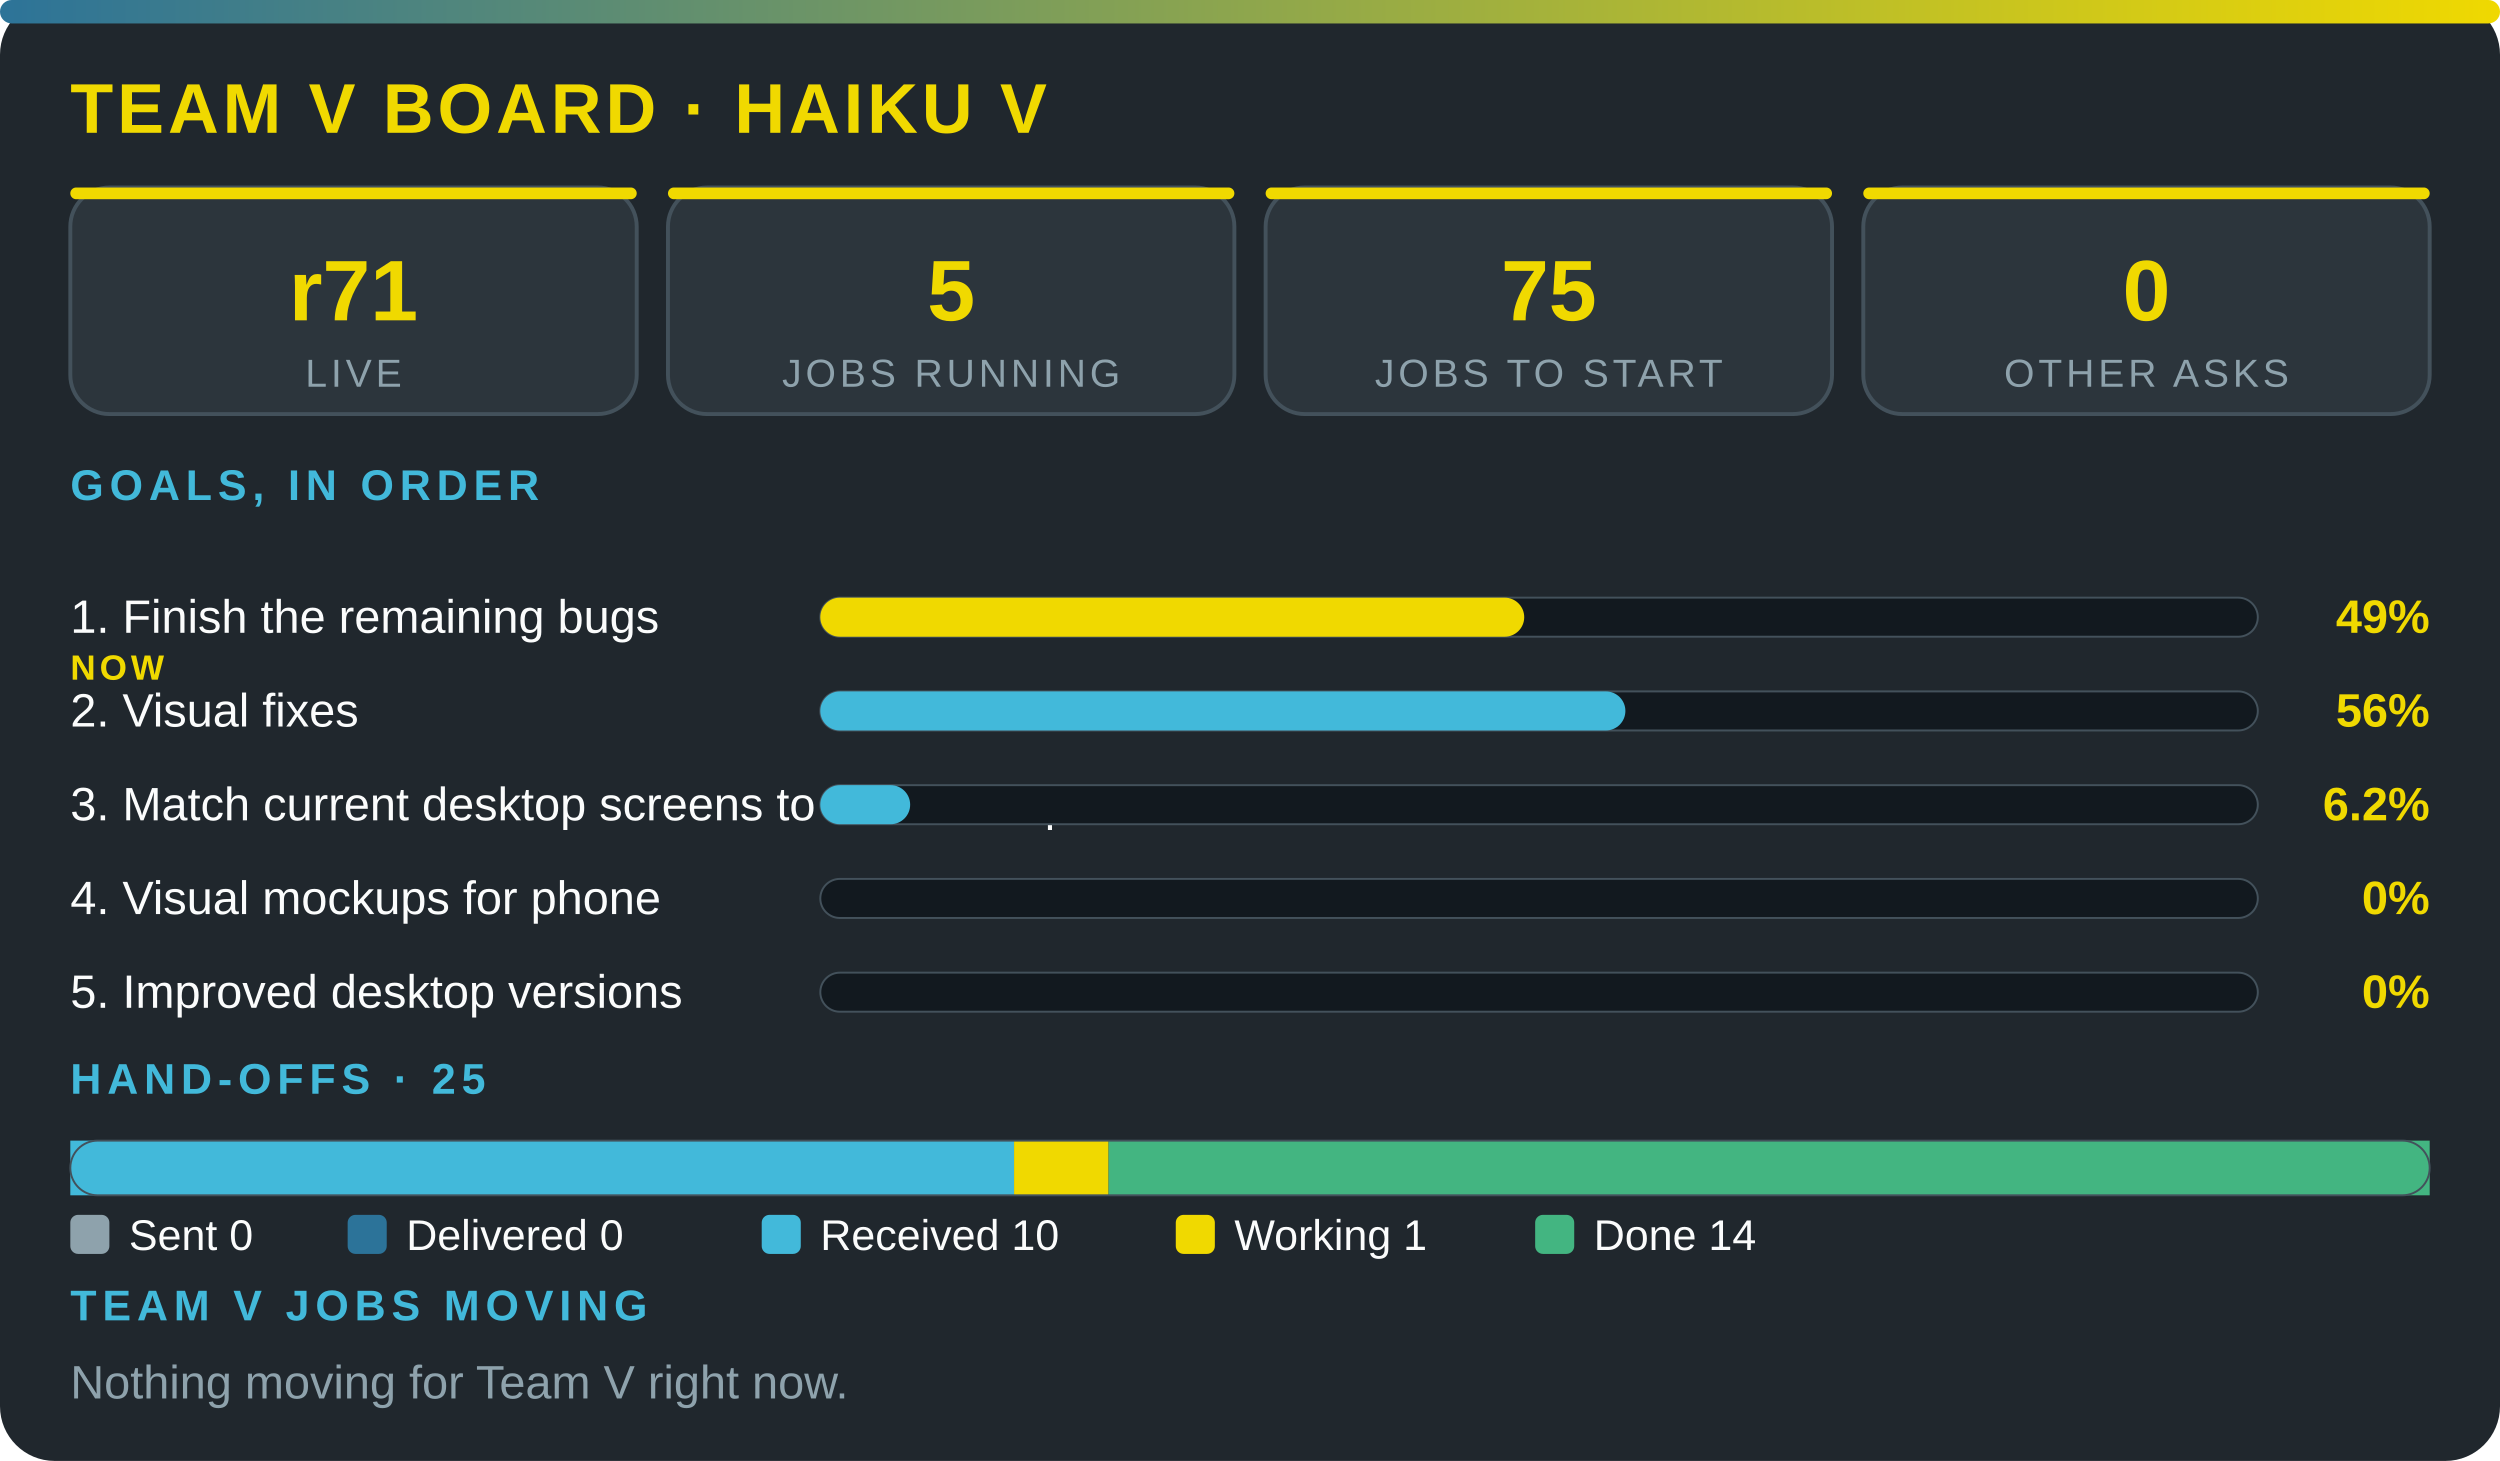
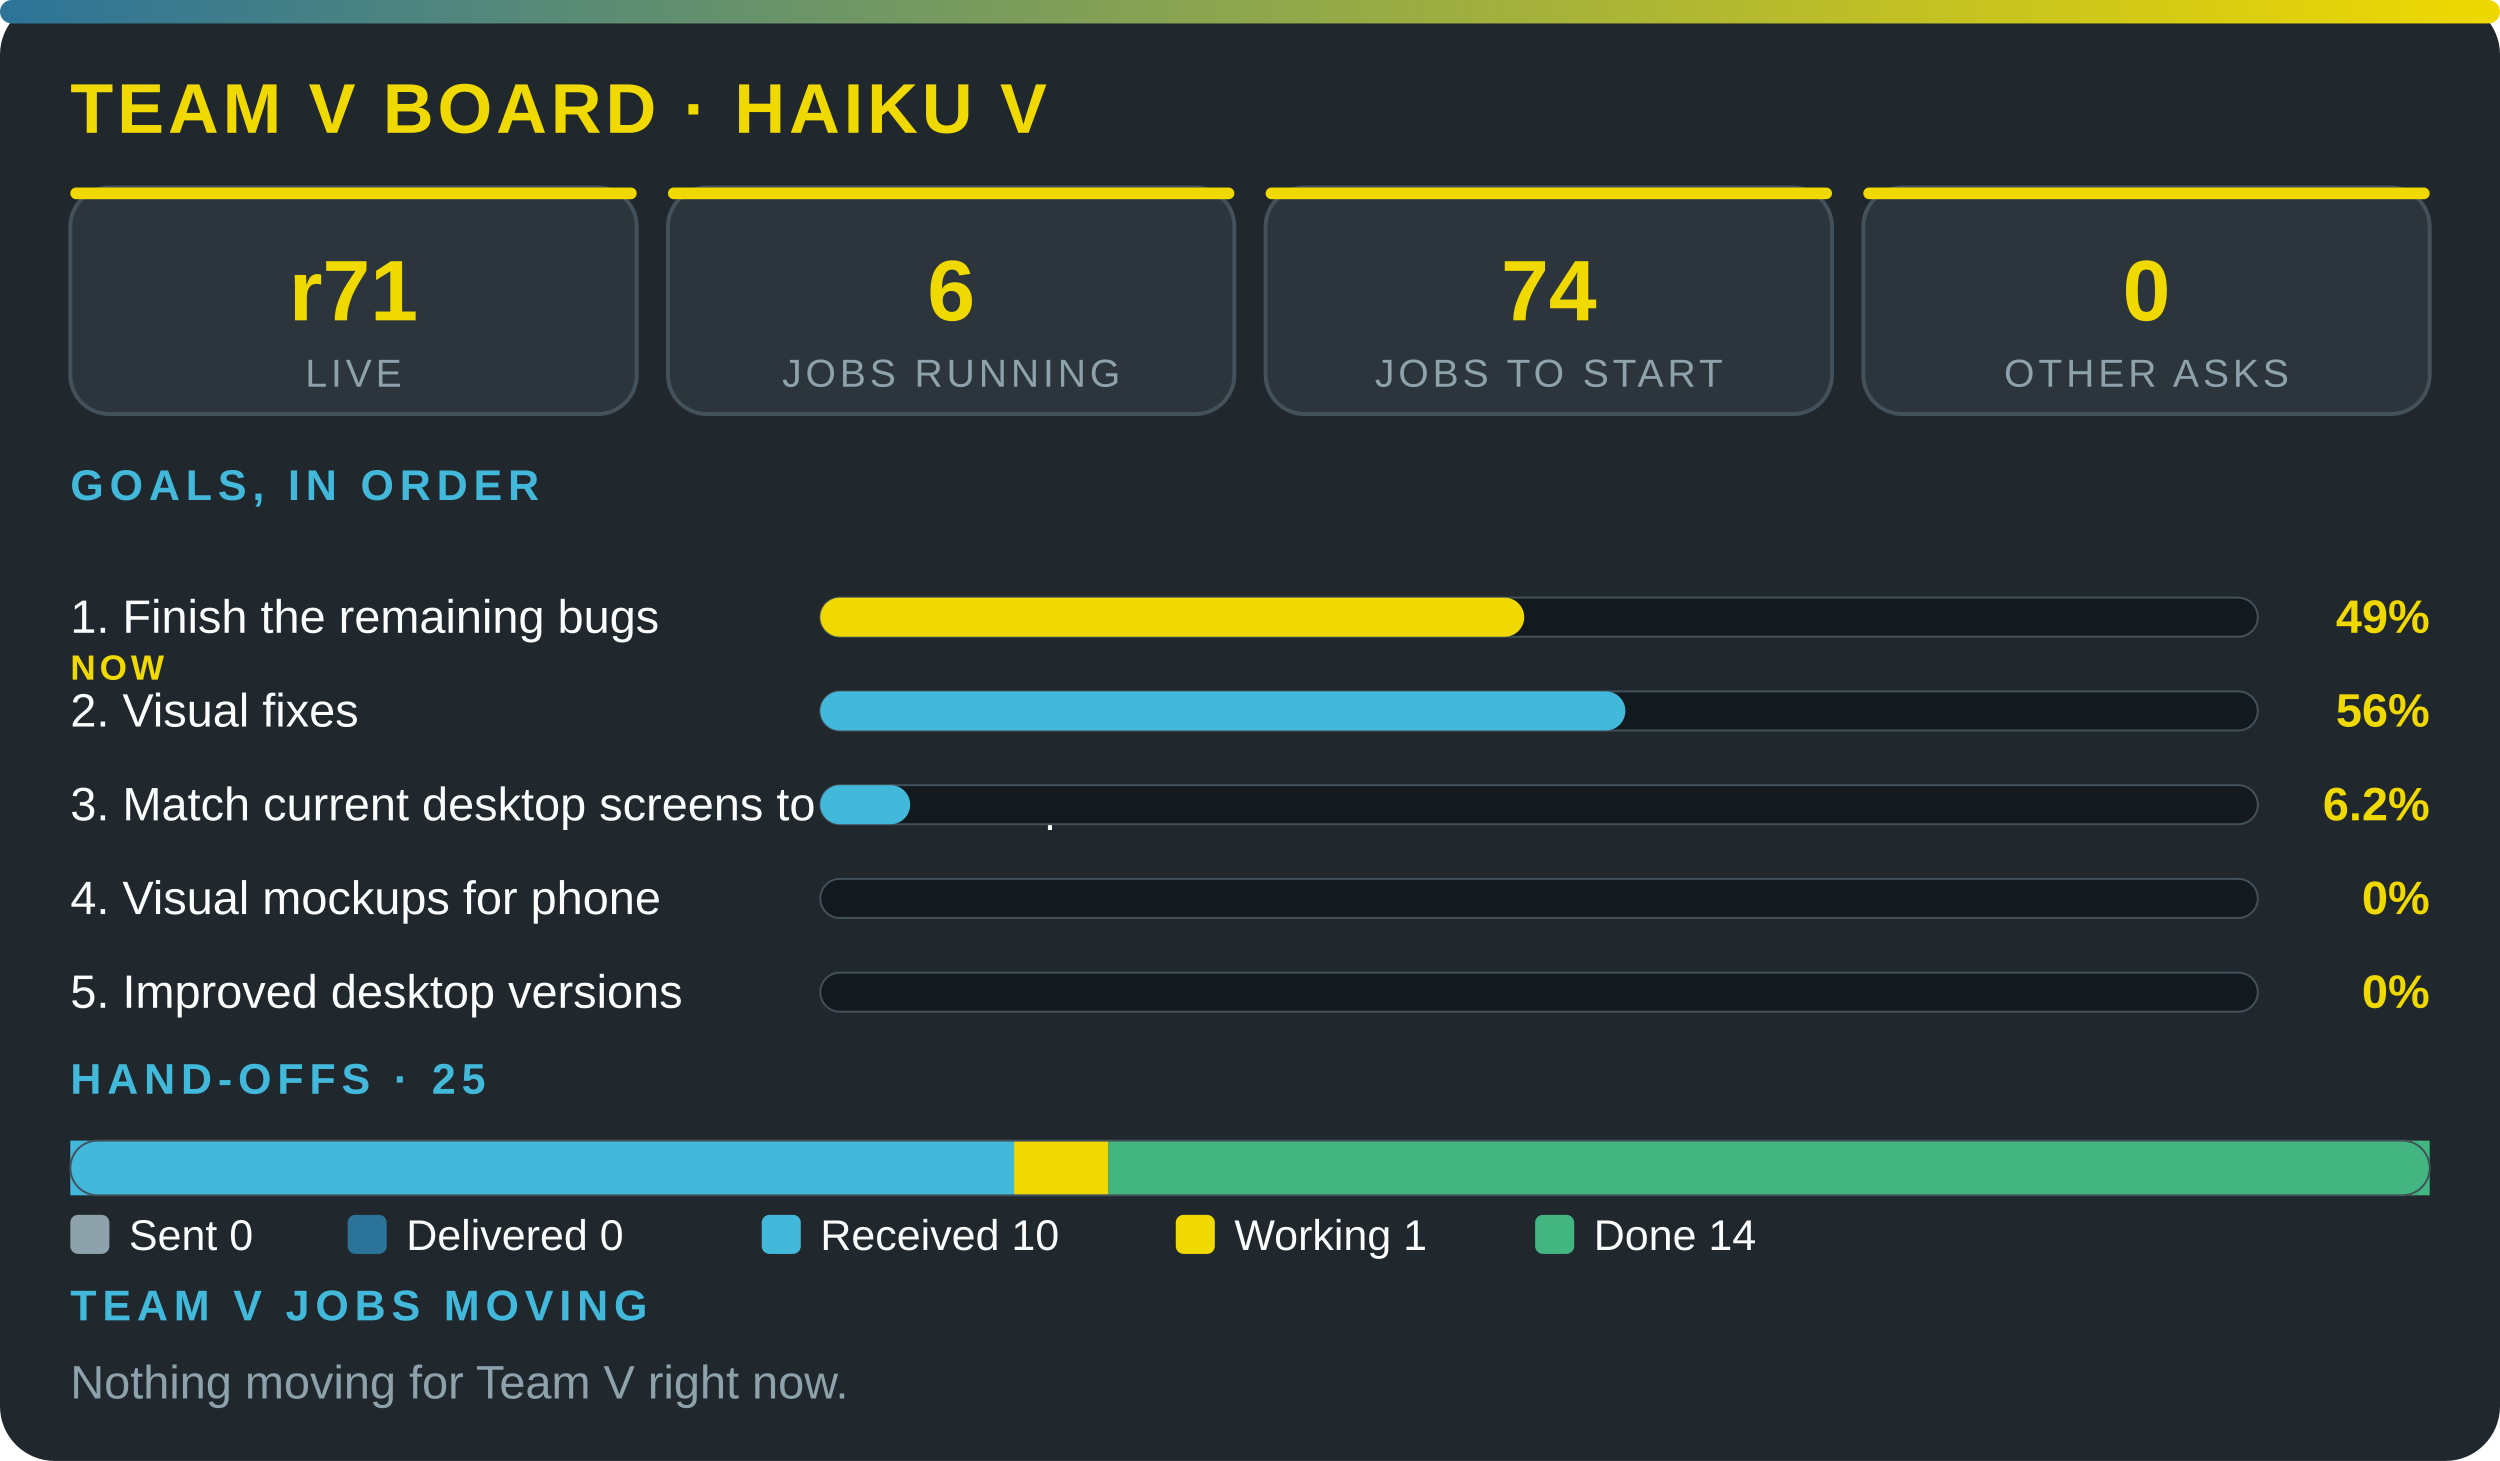
<svg xmlns="http://www.w3.org/2000/svg" viewBox="0 0 640 374" width="100%" role="img" aria-label="Team V board · Haiku V" font-family="'Segoe UI',system-ui,Arial,sans-serif">
  <defs>
    <linearGradient id="g">
      <stop offset="0" stop-color="#2c7399" />
      <stop offset="1" stop-color="#f0d900" />
    </linearGradient>
  </defs>
  <rect width="640" height="374" rx="14" fill="#20272d" />
  <rect width="640" height="6" rx="3" fill="url(#g)" />
  <text x="18" y="34" font-size="18" font-weight="800" fill="#f0d900" letter-spacing="1">TEAM V BOARD · HAIKU V</text>
  <rect x="18" y="48" width="145" height="58" rx="10" fill="#2c353c" stroke="#43515b" />
  <rect x="18" y="48" width="145" height="3" rx="1.5" fill="#f0d900" />
  <text x="90.5" y="82" font-size="22" font-weight="800" fill="#f0d900" text-anchor="middle">r71</text>
  <text x="90.5" y="99" font-size="10" fill="#8ea2ac" letter-spacing="1" text-anchor="middle">LIVE</text>
  <rect x="171" y="48" width="145" height="58" rx="10" fill="#2c353c" stroke="#43515b" />
  <rect x="171" y="48" width="145" height="3" rx="1.5" fill="#f0d900" />
-   <text x="243.5" y="82" font-size="22" font-weight="800" fill="#f0d900" text-anchor="middle">5</text>
+   <text x="243.5" y="82" font-size="22" font-weight="800" fill="#f0d900" text-anchor="middle">6</text>
  <text x="243.5" y="99" font-size="10" fill="#8ea2ac" letter-spacing="1" text-anchor="middle">JOBS RUNNING</text>
  <rect x="324" y="48" width="145" height="58" rx="10" fill="#2c353c" stroke="#43515b" />
  <rect x="324" y="48" width="145" height="3" rx="1.5" fill="#f0d900" />
-   <text x="396.5" y="82" font-size="22" font-weight="800" fill="#f0d900" text-anchor="middle">75</text>
+   <text x="396.5" y="82" font-size="22" font-weight="800" fill="#f0d900" text-anchor="middle">74</text>
  <text x="396.5" y="99" font-size="10" fill="#8ea2ac" letter-spacing="1" text-anchor="middle">JOBS TO START</text>
  <rect x="477" y="48" width="145" height="58" rx="10" fill="#2c353c" stroke="#43515b" />
  <rect x="477" y="48" width="145" height="3" rx="1.5" fill="#f0d900" />
  <text x="549.5" y="82" font-size="22" font-weight="800" fill="#f0d900" text-anchor="middle">0</text>
  <text x="549.5" y="99" font-size="10" fill="#8ea2ac" letter-spacing="1" text-anchor="middle">OTHER ASKS</text>
  <text x="18" y="128" font-size="11" font-weight="700" fill="#42b9da" letter-spacing="1.5">GOALS, IN ORDER</text>
  <text x="18" y="162" font-size="12" fill="#fbfcfc">1. Finish the remaining bugs</text>
  <text x="18" y="174" font-size="9" font-weight="800" letter-spacing="1" fill="#f0d900">NOW</text>
  <rect x="210" y="153" width="368" height="10" rx="5" fill="#12191f" stroke="#43515b" stroke-width=".5" />
  <rect x="210" y="153" width="180.2" height="10" rx="5" fill="#f0d900" />
  <text x="622" y="162" font-size="12" font-weight="800" fill="#f0d900" text-anchor="end">49%</text>
  <text x="18" y="186" font-size="12" fill="#fbfcfc">2. Visual fixes</text>
  <rect x="210" y="177" width="368" height="10" rx="5" fill="#12191f" stroke="#43515b" stroke-width=".5" />
  <rect x="210" y="177" width="206.1" height="10" rx="5" fill="#42b9da" />
  <text x="622" y="186" font-size="12" font-weight="800" fill="#f0d900" text-anchor="end">56%</text>
  <text x="18" y="210" font-size="12" fill="#fbfcfc">3. Match current desktop screens to the mockup</text>
  <rect x="210" y="201" width="368" height="10" rx="5" fill="#12191f" stroke="#43515b" stroke-width=".5" />
  <rect x="210" y="201" width="23" height="10" rx="5" fill="#42b9da" />
  <text x="622" y="210" font-size="12" font-weight="800" fill="#f0d900" text-anchor="end">6.2%</text>
  <text x="18" y="234" font-size="12" fill="#fbfcfc">4. Visual mockups for phone</text>
  <rect x="210" y="225" width="368" height="10" rx="5" fill="#12191f" stroke="#43515b" stroke-width=".5" />
  <text x="622" y="234" font-size="12" font-weight="800" fill="#f0d900" text-anchor="end">0%</text>
  <text x="18" y="258" font-size="12" fill="#fbfcfc">5. Improved desktop versions</text>
  <rect x="210" y="249" width="368" height="10" rx="5" fill="#12191f" stroke="#43515b" stroke-width=".5" />
  <text x="622" y="258" font-size="12" font-weight="800" fill="#f0d900" text-anchor="end">0%</text>
  <text x="18" y="280" font-size="11" font-weight="700" fill="#42b9da" letter-spacing="1.5">HAND-OFFS · 25</text>
  <rect x="18" y="292" width="241.6" height="14" fill="#42b9da" />
  <rect x="259.6" y="292" width="24.2" height="14" fill="#f0d900" />
  <rect x="283.8" y="292" width="338.2" height="14" fill="#43b581" />
  <rect x="18" y="292" width="604" height="14" rx="7" fill="none" stroke="#43515b" stroke-width=".5" />
  <rect x="18" y="311" width="10" height="10" rx="2" fill="#8ea2ac" />
  <text x="33" y="320" font-size="11" fill="#fbfcfc">Sent 0</text>
  <rect x="89" y="311" width="10" height="10" rx="2" fill="#2c7399" />
  <text x="104" y="320" font-size="11" fill="#fbfcfc">Delivered 0</text>
  <rect x="195" y="311" width="10" height="10" rx="2" fill="#42b9da" />
  <text x="210" y="320" font-size="11" fill="#fbfcfc">Received 10</text>
  <rect x="301" y="311" width="10" height="10" rx="2" fill="#f0d900" />
  <text x="316" y="320" font-size="11" fill="#fbfcfc">Working 1</text>
  <rect x="393" y="311" width="10" height="10" rx="2" fill="#43b581" />
  <text x="408" y="320" font-size="11" fill="#fbfcfc">Done 14</text>
  <text x="18" y="338" font-size="11" font-weight="700" fill="#42b9da" letter-spacing="1.5">TEAM V JOBS MOVING</text>
  <text x="18" y="358" font-size="12" fill="#8ea2ac">Nothing moving for Team V right now.</text>
</svg>
